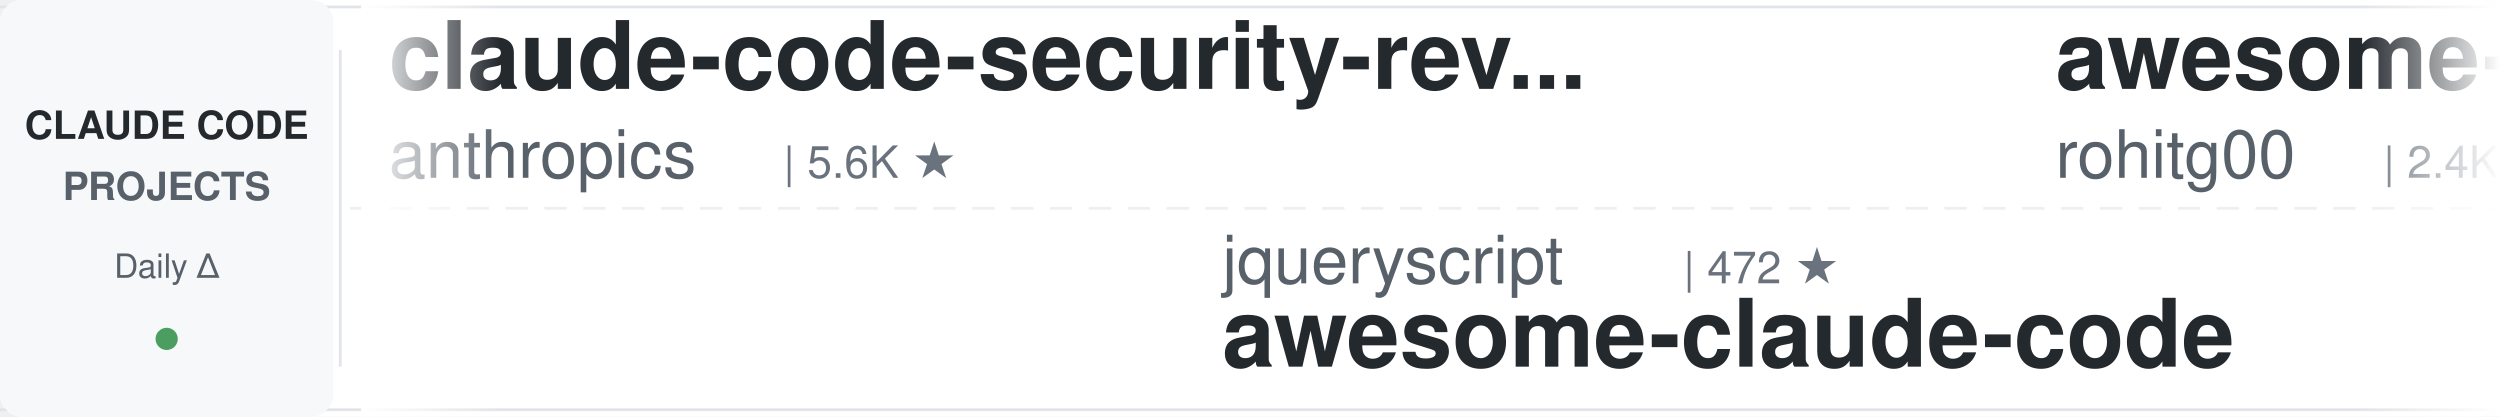
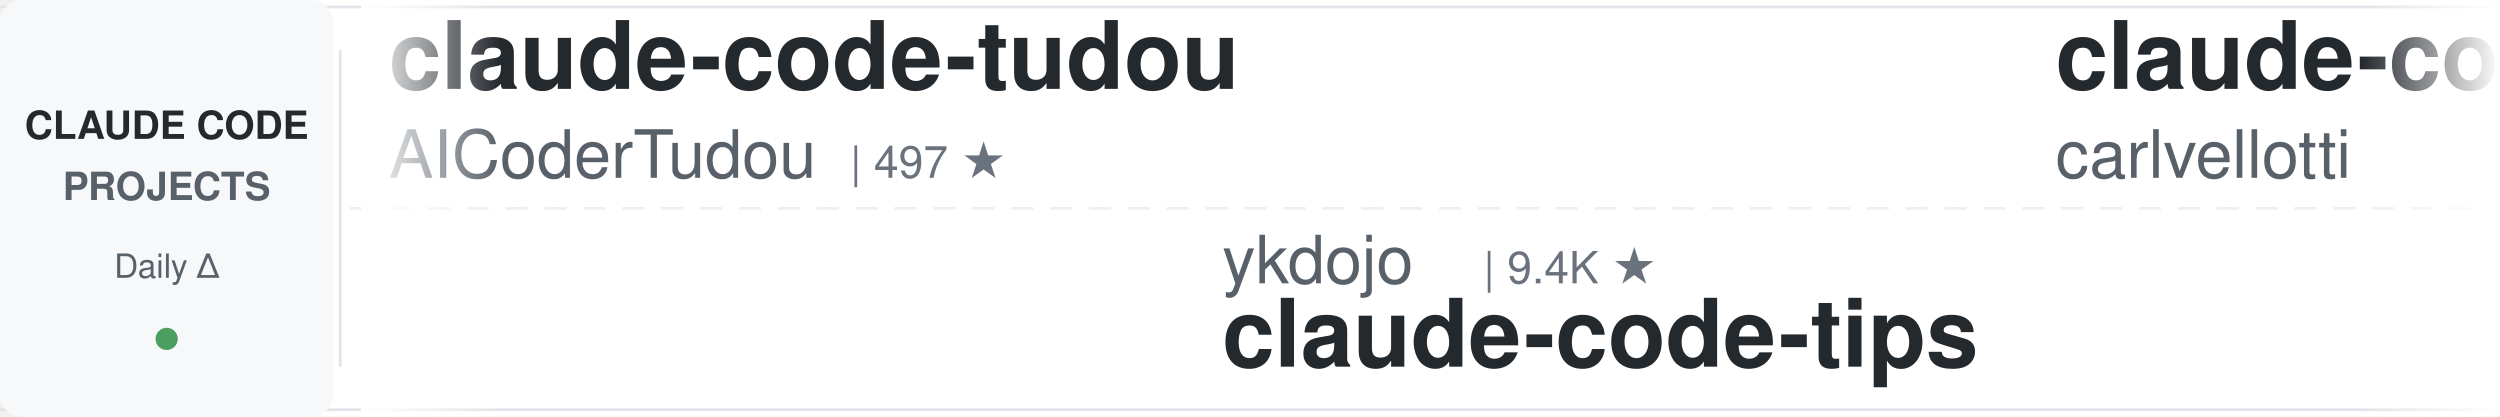
<svg xmlns="http://www.w3.org/2000/svg" width="900" height="150">
  <defs>
    <linearGradient id="leftFade" x1="0%" y1="0%" x2="100%" y2="0%">
      <stop offset="0%" style="stop-color:#ffffff;stop-opacity:1" />
      <stop offset="100%" style="stop-color:#ffffff;stop-opacity:0" />
    </linearGradient>
    <linearGradient id="rightFade" x1="0%" y1="0%" x2="100%" y2="0%">
      <stop offset="0%" style="stop-color:#ffffff;stop-opacity:0" />
      <stop offset="100%" style="stop-color:#ffffff;stop-opacity:1" />
    </linearGradient>
  </defs>
  <rect width="900" height="150" fill="#ffffff" rx="8" />
  <rect x="0" y="2" width="900" height="1" fill="#e1e4e8" />
  <rect x="0" y="147" width="900" height="1" fill="#e1e4e8" />
  <line x1="0" y1="75" x2="900" y2="75" stroke="#e1e4e8" stroke-width="1" stroke-dasharray="8 6" opacity="0.6" />
  <rect x="0" y="0" width="120" height="150" fill="#f6f8fa" rx="8" />
  <text x="60" y="50" font-family="-apple-system, BlinkMacSystemFont, 'Segoe UI', Helvetica, Arial, sans-serif" font-size="14" font-weight="600" fill="#24292e" text-anchor="middle">CLAUDE CODE</text>
  <text x="60" y="72" font-family="-apple-system, BlinkMacSystemFont, 'Segoe UI', Helvetica, Arial, sans-serif" font-size="14" font-weight="600" fill="#586069" text-anchor="middle">PROJECTS</text>
  <text x="60" y="100" font-family="-apple-system, BlinkMacSystemFont, 'Segoe UI', Helvetica, Arial, sans-serif" font-size="12" font-weight="500" fill="#586069" text-anchor="middle">Daily Δ</text>
  <circle cx="60" cy="122" r="4" fill="#22863a" opacity="0.8" />
  <rect x="122" y="18" width="1" height="114" fill="#e1e4e8" />
  <clipPath id="tickerClip">
    <rect x="130" y="0" width="770" height="150" />
  </clipPath>
  <g clip-path="url(#tickerClip)">
    <g id="tickerItems">
      <animateTransform attributeName="transform" attributeType="XML" type="translate" from="0 0" to="-3000 0" dur="54s" repeatCount="indefinite" />
      <g transform="translate(0, 0)">
-         <text x="140" y="32" font-family="-apple-system, BlinkMacSystemFont, 'Segoe UI', Helvetica, Arial, sans-serif" font-size="34" font-weight="600" fill="#24292e">claude-code-security-rev...</text>
-         <text x="140" y="64" font-family="-apple-system, BlinkMacSystemFont, 'Segoe UI', Helvetica, Arial, sans-serif" font-size="24" font-weight="400" fill="#586069">anthropics</text>
-         <text x="282" y="64" font-family="-apple-system, BlinkMacSystemFont, 'Segoe UI', Helvetica, Arial, sans-serif" font-size="16" font-weight="500" fill="#6a737d">| 5.6K ★</text>
+         <text x="140" y="32" font-family="-apple-system, BlinkMacSystemFont, 'Segoe UI', Helvetica, Arial, sans-serif" font-size="34" font-weight="600" fill="#24292e">claude-code-tudou</text>
+         <text x="140" y="64" font-family="-apple-system, BlinkMacSystemFont, 'Segoe UI', Helvetica, Arial, sans-serif" font-size="24" font-weight="400" fill="#586069">AICoderTudou</text>
+         <text x="306" y="64" font-family="-apple-system, BlinkMacSystemFont, 'Segoe UI', Helvetica, Arial, sans-serif" font-size="16" font-weight="500" fill="#6a737d">| 497 ★</text>
      </g>
      <g transform="translate(300, 0)">
-         <text x="140" y="102" font-family="-apple-system, BlinkMacSystemFont, 'Segoe UI', Helvetica, Arial, sans-serif" font-size="24" font-weight="400" fill="#586069">jqueryscript</text>
-         <text x="306" y="102" font-family="-apple-system, BlinkMacSystemFont, 'Segoe UI', Helvetica, Arial, sans-serif" font-size="16" font-weight="500" fill="#6a737d">| 472 ★</text>
-         <text x="140" y="132" font-family="-apple-system, BlinkMacSystemFont, 'Segoe UI', Helvetica, Arial, sans-serif" font-size="34" font-weight="600" fill="#24292e">awesome-claude-code</text>
+         <text x="140" y="102" font-family="-apple-system, BlinkMacSystemFont, 'Segoe UI', Helvetica, Arial, sans-serif" font-size="24" font-weight="400" fill="#586069">ykdojo</text>
+         <text x="234" y="102" font-family="-apple-system, BlinkMacSystemFont, 'Segoe UI', Helvetica, Arial, sans-serif" font-size="16" font-weight="500" fill="#6a737d">| 9.4K ★</text>
+         <text x="140" y="132" font-family="-apple-system, BlinkMacSystemFont, 'Segoe UI', Helvetica, Arial, sans-serif" font-size="34" font-weight="600" fill="#24292e">claude-code-tips</text>
      </g>
      <g transform="translate(600, 0)">
-         <text x="140" y="32" font-family="-apple-system, BlinkMacSystemFont, 'Segoe UI', Helvetica, Arial, sans-serif" font-size="34" font-weight="600" fill="#24292e">awesome-claude-code-tool...</text>
-         <text x="140" y="64" font-family="-apple-system, BlinkMacSystemFont, 'Segoe UI', Helvetica, Arial, sans-serif" font-size="24" font-weight="400" fill="#586069">rohitg00</text>
-         <text x="258" y="64" font-family="-apple-system, BlinkMacSystemFont, 'Segoe UI', Helvetica, Arial, sans-serif" font-size="16" font-weight="500" fill="#6a737d">| 2.4K ★</text>
+         <text x="140" y="32" font-family="-apple-system, BlinkMacSystemFont, 'Segoe UI', Helvetica, Arial, sans-serif" font-size="34" font-weight="600" fill="#24292e">claude-code-pm-course</text>
+         <text x="140" y="64" font-family="-apple-system, BlinkMacSystemFont, 'Segoe UI', Helvetica, Arial, sans-serif" font-size="24" font-weight="400" fill="#586069">carlvellotti</text>
+         <text x="306" y="64" font-family="-apple-system, BlinkMacSystemFont, 'Segoe UI', Helvetica, Arial, sans-serif" font-size="16" font-weight="500" fill="#6a737d">| 2.1K ★</text>
      </g>
      <g transform="translate(900, 0)">
-         <text x="140" y="102" font-family="-apple-system, BlinkMacSystemFont, 'Segoe UI', Helvetica, Arial, sans-serif" font-size="24" font-weight="400" fill="#586069">anthropics</text>
-         <text x="282" y="102" font-family="-apple-system, BlinkMacSystemFont, 'Segoe UI', Helvetica, Arial, sans-serif" font-size="16" font-weight="500" fill="#6a737d">| 163.1K ★</text>
-         <text x="140" y="132" font-family="-apple-system, BlinkMacSystemFont, 'Segoe UI', Helvetica, Arial, sans-serif" font-size="34" font-weight="600" fill="#24292e">skills</text>
+         <text x="140" y="102" font-family="-apple-system, BlinkMacSystemFont, 'Segoe UI', Helvetica, Arial, sans-serif" font-size="24" font-weight="400" fill="#586069">RichardAtCT</text>
+         <text x="294" y="102" font-family="-apple-system, BlinkMacSystemFont, 'Segoe UI', Helvetica, Arial, sans-serif" font-size="16" font-weight="500" fill="#6a737d">| 2.7K ★</text>
+         <text x="140" y="132" font-family="-apple-system, BlinkMacSystemFont, 'Segoe UI', Helvetica, Arial, sans-serif" font-size="34" font-weight="600" fill="#24292e">claude-code-telegram</text>
      </g>
      <g transform="translate(1200, 0)">
-         <text x="140" y="32" font-family="-apple-system, BlinkMacSystemFont, 'Segoe UI', Helvetica, Arial, sans-serif" font-size="34" font-weight="600" fill="#24292e">claude-code-spec-workflo...</text>
-         <text x="140" y="64" font-family="-apple-system, BlinkMacSystemFont, 'Segoe UI', Helvetica, Arial, sans-serif" font-size="24" font-weight="400" fill="#586069">Pimzino</text>
-         <text x="246" y="64" font-family="-apple-system, BlinkMacSystemFont, 'Segoe UI', Helvetica, Arial, sans-serif" font-size="16" font-weight="500" fill="#6a737d">| 3.8K ★</text>
+         <text x="140" y="32" font-family="-apple-system, BlinkMacSystemFont, 'Segoe UI', Helvetica, Arial, sans-serif" font-size="34" font-weight="600" fill="#24292e">pi-vs-claude-code</text>
+         <text x="140" y="64" font-family="-apple-system, BlinkMacSystemFont, 'Segoe UI', Helvetica, Arial, sans-serif" font-size="24" font-weight="400" fill="#586069">disler</text>
+         <text x="234" y="64" font-family="-apple-system, BlinkMacSystemFont, 'Segoe UI', Helvetica, Arial, sans-serif" font-size="16" font-weight="500" fill="#6a737d">| 1.5K ★</text>
      </g>
      <g transform="translate(1500, 0)">
-         <text x="140" y="102" font-family="-apple-system, BlinkMacSystemFont, 'Segoe UI', Helvetica, Arial, sans-serif" font-size="24" font-weight="400" fill="#586069">Alishahryar1</text>
-         <text x="306" y="102" font-family="-apple-system, BlinkMacSystemFont, 'Segoe UI', Helvetica, Arial, sans-serif" font-size="16" font-weight="500" fill="#6a737d">| 41.4K ★</text>
-         <text x="140" y="132" font-family="-apple-system, BlinkMacSystemFont, 'Segoe UI', Helvetica, Arial, sans-serif" font-size="34" font-weight="600" fill="#24292e">free-claude-code</text>
+         <text x="140" y="102" font-family="-apple-system, BlinkMacSystemFont, 'Segoe UI', Helvetica, Arial, sans-serif" font-size="24" font-weight="400" fill="#586069">lintsinghua</text>
+         <text x="294" y="102" font-family="-apple-system, BlinkMacSystemFont, 'Segoe UI', Helvetica, Arial, sans-serif" font-size="16" font-weight="500" fill="#6a737d">| 4.0K ★</text>
+         <text x="140" y="132" font-family="-apple-system, BlinkMacSystemFont, 'Segoe UI', Helvetica, Arial, sans-serif" font-size="34" font-weight="600" fill="#24292e">claude-code-book</text>
      </g>
      <g transform="translate(1800, 0)">
-         <text x="140" y="32" font-family="-apple-system, BlinkMacSystemFont, 'Segoe UI', Helvetica, Arial, sans-serif" font-size="34" font-weight="600" fill="#24292e">my-claude-code-setup</text>
-         <text x="140" y="64" font-family="-apple-system, BlinkMacSystemFont, 'Segoe UI', Helvetica, Arial, sans-serif" font-size="24" font-weight="400" fill="#586069">centminmod</text>
-         <text x="282" y="64" font-family="-apple-system, BlinkMacSystemFont, 'Segoe UI', Helvetica, Arial, sans-serif" font-size="16" font-weight="500" fill="#6a737d">| 2.5K ★</text>
+         <text x="140" y="32" font-family="-apple-system, BlinkMacSystemFont, 'Segoe UI', Helvetica, Arial, sans-serif" font-size="34" font-weight="600" fill="#24292e">claude-code-local</text>
+         <text x="140" y="64" font-family="-apple-system, BlinkMacSystemFont, 'Segoe UI', Helvetica, Arial, sans-serif" font-size="24" font-weight="400" fill="#586069">nicedreamzapp</text>
+         <text x="318" y="64" font-family="-apple-system, BlinkMacSystemFont, 'Segoe UI', Helvetica, Arial, sans-serif" font-size="16" font-weight="500" fill="#6a737d">| 3.0K ★</text>
      </g>
      <g transform="translate(2100, 0)">
-         <text x="140" y="102" font-family="-apple-system, BlinkMacSystemFont, 'Segoe UI', Helvetica, Arial, sans-serif" font-size="24" font-weight="400" fill="#586069">affaan-m</text>
-         <text x="258" y="102" font-family="-apple-system, BlinkMacSystemFont, 'Segoe UI', Helvetica, Arial, sans-serif" font-size="16" font-weight="500" fill="#6a737d">| 231.7K ★</text>
-         <text x="140" y="132" font-family="-apple-system, BlinkMacSystemFont, 'Segoe UI', Helvetica, Arial, sans-serif" font-size="34" font-weight="600" fill="#24292e">ECC</text>
+         <text x="140" y="102" font-family="-apple-system, BlinkMacSystemFont, 'Segoe UI', Helvetica, Arial, sans-serif" font-size="24" font-weight="400" fill="#586069">Yuyz0112</text>
+         <text x="258" y="102" font-family="-apple-system, BlinkMacSystemFont, 'Segoe UI', Helvetica, Arial, sans-serif" font-size="16" font-weight="500" fill="#6a737d">| 2.4K ★</text>
+         <text x="140" y="132" font-family="-apple-system, BlinkMacSystemFont, 'Segoe UI', Helvetica, Arial, sans-serif" font-size="34" font-weight="600" fill="#24292e">claude-code-reverse</text>
      </g>
      <g transform="translate(2400, 0)">
-         <text x="140" y="32" font-family="-apple-system, BlinkMacSystemFont, 'Segoe UI', Helvetica, Arial, sans-serif" font-size="34" font-weight="600" fill="#24292e">claude-code-best-practic...</text>
-         <text x="140" y="64" font-family="-apple-system, BlinkMacSystemFont, 'Segoe UI', Helvetica, Arial, sans-serif" font-size="24" font-weight="400" fill="#586069">shanraisshan</text>
-         <text x="306" y="64" font-family="-apple-system, BlinkMacSystemFont, 'Segoe UI', Helvetica, Arial, sans-serif" font-size="16" font-weight="500" fill="#6a737d">| 63.2K ★</text>
+         <text x="140" y="32" font-family="-apple-system, BlinkMacSystemFont, 'Segoe UI', Helvetica, Arial, sans-serif" font-size="34" font-weight="600" fill="#24292e">claude-code-settings</text>
+         <text x="140" y="64" font-family="-apple-system, BlinkMacSystemFont, 'Segoe UI', Helvetica, Arial, sans-serif" font-size="24" font-weight="400" fill="#586069">feiskyer</text>
+         <text x="258" y="64" font-family="-apple-system, BlinkMacSystemFont, 'Segoe UI', Helvetica, Arial, sans-serif" font-size="16" font-weight="500" fill="#6a737d">| 1.6K ★</text>
      </g>
      <g transform="translate(2700, 0)">
-         <text x="140" y="102" font-family="-apple-system, BlinkMacSystemFont, 'Segoe UI', Helvetica, Arial, sans-serif" font-size="24" font-weight="400" fill="#586069">davila7</text>
-         <text x="246" y="102" font-family="-apple-system, BlinkMacSystemFont, 'Segoe UI', Helvetica, Arial, sans-serif" font-size="16" font-weight="500" fill="#6a737d">| 29.8K ★</text>
-         <text x="140" y="132" font-family="-apple-system, BlinkMacSystemFont, 'Segoe UI', Helvetica, Arial, sans-serif" font-size="34" font-weight="600" fill="#24292e">claude-code-templates</text>
+         <text x="140" y="102" font-family="-apple-system, BlinkMacSystemFont, 'Segoe UI', Helvetica, Arial, sans-serif" font-size="24" font-weight="400" fill="#586069">LING71671</text>
+         <text x="270" y="102" font-family="-apple-system, BlinkMacSystemFont, 'Segoe UI', Helvetica, Arial, sans-serif" font-size="16" font-weight="500" fill="#6a737d">| 925 ★</text>
+         <text x="140" y="132" font-family="-apple-system, BlinkMacSystemFont, 'Segoe UI', Helvetica, Arial, sans-serif" font-size="34" font-weight="600" fill="#24292e">Open-ClaudeCode</text>
      </g>
      <g transform="translate(3000, 0)">
-         <text x="140" y="32" font-family="-apple-system, BlinkMacSystemFont, 'Segoe UI', Helvetica, Arial, sans-serif" font-size="34" font-weight="600" fill="#24292e">claude-code-security-rev...</text>
-         <text x="140" y="64" font-family="-apple-system, BlinkMacSystemFont, 'Segoe UI', Helvetica, Arial, sans-serif" font-size="24" font-weight="400" fill="#586069">anthropics</text>
-         <text x="282" y="64" font-family="-apple-system, BlinkMacSystemFont, 'Segoe UI', Helvetica, Arial, sans-serif" font-size="16" font-weight="500" fill="#6a737d">| 5.6K ★</text>
+         <text x="140" y="32" font-family="-apple-system, BlinkMacSystemFont, 'Segoe UI', Helvetica, Arial, sans-serif" font-size="34" font-weight="600" fill="#24292e">claude-code-tudou</text>
+         <text x="140" y="64" font-family="-apple-system, BlinkMacSystemFont, 'Segoe UI', Helvetica, Arial, sans-serif" font-size="24" font-weight="400" fill="#586069">AICoderTudou</text>
+         <text x="306" y="64" font-family="-apple-system, BlinkMacSystemFont, 'Segoe UI', Helvetica, Arial, sans-serif" font-size="16" font-weight="500" fill="#6a737d">| 497 ★</text>
      </g>
      <g transform="translate(3300, 0)">
-         <text x="140" y="102" font-family="-apple-system, BlinkMacSystemFont, 'Segoe UI', Helvetica, Arial, sans-serif" font-size="24" font-weight="400" fill="#586069">jqueryscript</text>
-         <text x="306" y="102" font-family="-apple-system, BlinkMacSystemFont, 'Segoe UI', Helvetica, Arial, sans-serif" font-size="16" font-weight="500" fill="#6a737d">| 472 ★</text>
-         <text x="140" y="132" font-family="-apple-system, BlinkMacSystemFont, 'Segoe UI', Helvetica, Arial, sans-serif" font-size="34" font-weight="600" fill="#24292e">awesome-claude-code</text>
+         <text x="140" y="102" font-family="-apple-system, BlinkMacSystemFont, 'Segoe UI', Helvetica, Arial, sans-serif" font-size="24" font-weight="400" fill="#586069">ykdojo</text>
+         <text x="234" y="102" font-family="-apple-system, BlinkMacSystemFont, 'Segoe UI', Helvetica, Arial, sans-serif" font-size="16" font-weight="500" fill="#6a737d">| 9.4K ★</text>
+         <text x="140" y="132" font-family="-apple-system, BlinkMacSystemFont, 'Segoe UI', Helvetica, Arial, sans-serif" font-size="34" font-weight="600" fill="#24292e">claude-code-tips</text>
      </g>
      <g transform="translate(3600, 0)">
-         <text x="140" y="32" font-family="-apple-system, BlinkMacSystemFont, 'Segoe UI', Helvetica, Arial, sans-serif" font-size="34" font-weight="600" fill="#24292e">awesome-claude-code-tool...</text>
-         <text x="140" y="64" font-family="-apple-system, BlinkMacSystemFont, 'Segoe UI', Helvetica, Arial, sans-serif" font-size="24" font-weight="400" fill="#586069">rohitg00</text>
-         <text x="258" y="64" font-family="-apple-system, BlinkMacSystemFont, 'Segoe UI', Helvetica, Arial, sans-serif" font-size="16" font-weight="500" fill="#6a737d">| 2.4K ★</text>
+         <text x="140" y="32" font-family="-apple-system, BlinkMacSystemFont, 'Segoe UI', Helvetica, Arial, sans-serif" font-size="34" font-weight="600" fill="#24292e">claude-code-pm-course</text>
+         <text x="140" y="64" font-family="-apple-system, BlinkMacSystemFont, 'Segoe UI', Helvetica, Arial, sans-serif" font-size="24" font-weight="400" fill="#586069">carlvellotti</text>
+         <text x="306" y="64" font-family="-apple-system, BlinkMacSystemFont, 'Segoe UI', Helvetica, Arial, sans-serif" font-size="16" font-weight="500" fill="#6a737d">| 2.1K ★</text>
      </g>
      <g transform="translate(3900, 0)">
-         <text x="140" y="102" font-family="-apple-system, BlinkMacSystemFont, 'Segoe UI', Helvetica, Arial, sans-serif" font-size="24" font-weight="400" fill="#586069">anthropics</text>
-         <text x="282" y="102" font-family="-apple-system, BlinkMacSystemFont, 'Segoe UI', Helvetica, Arial, sans-serif" font-size="16" font-weight="500" fill="#6a737d">| 163.1K ★</text>
-         <text x="140" y="132" font-family="-apple-system, BlinkMacSystemFont, 'Segoe UI', Helvetica, Arial, sans-serif" font-size="34" font-weight="600" fill="#24292e">skills</text>
+         <text x="140" y="102" font-family="-apple-system, BlinkMacSystemFont, 'Segoe UI', Helvetica, Arial, sans-serif" font-size="24" font-weight="400" fill="#586069">RichardAtCT</text>
+         <text x="294" y="102" font-family="-apple-system, BlinkMacSystemFont, 'Segoe UI', Helvetica, Arial, sans-serif" font-size="16" font-weight="500" fill="#6a737d">| 2.7K ★</text>
+         <text x="140" y="132" font-family="-apple-system, BlinkMacSystemFont, 'Segoe UI', Helvetica, Arial, sans-serif" font-size="34" font-weight="600" fill="#24292e">claude-code-telegram</text>
      </g>
    </g>
  </g>
  <rect x="130" y="0" width="50" height="150" fill="url(#leftFade)" />
  <rect x="850" y="0" width="50" height="150" fill="url(#rightFade)" />
</svg>
